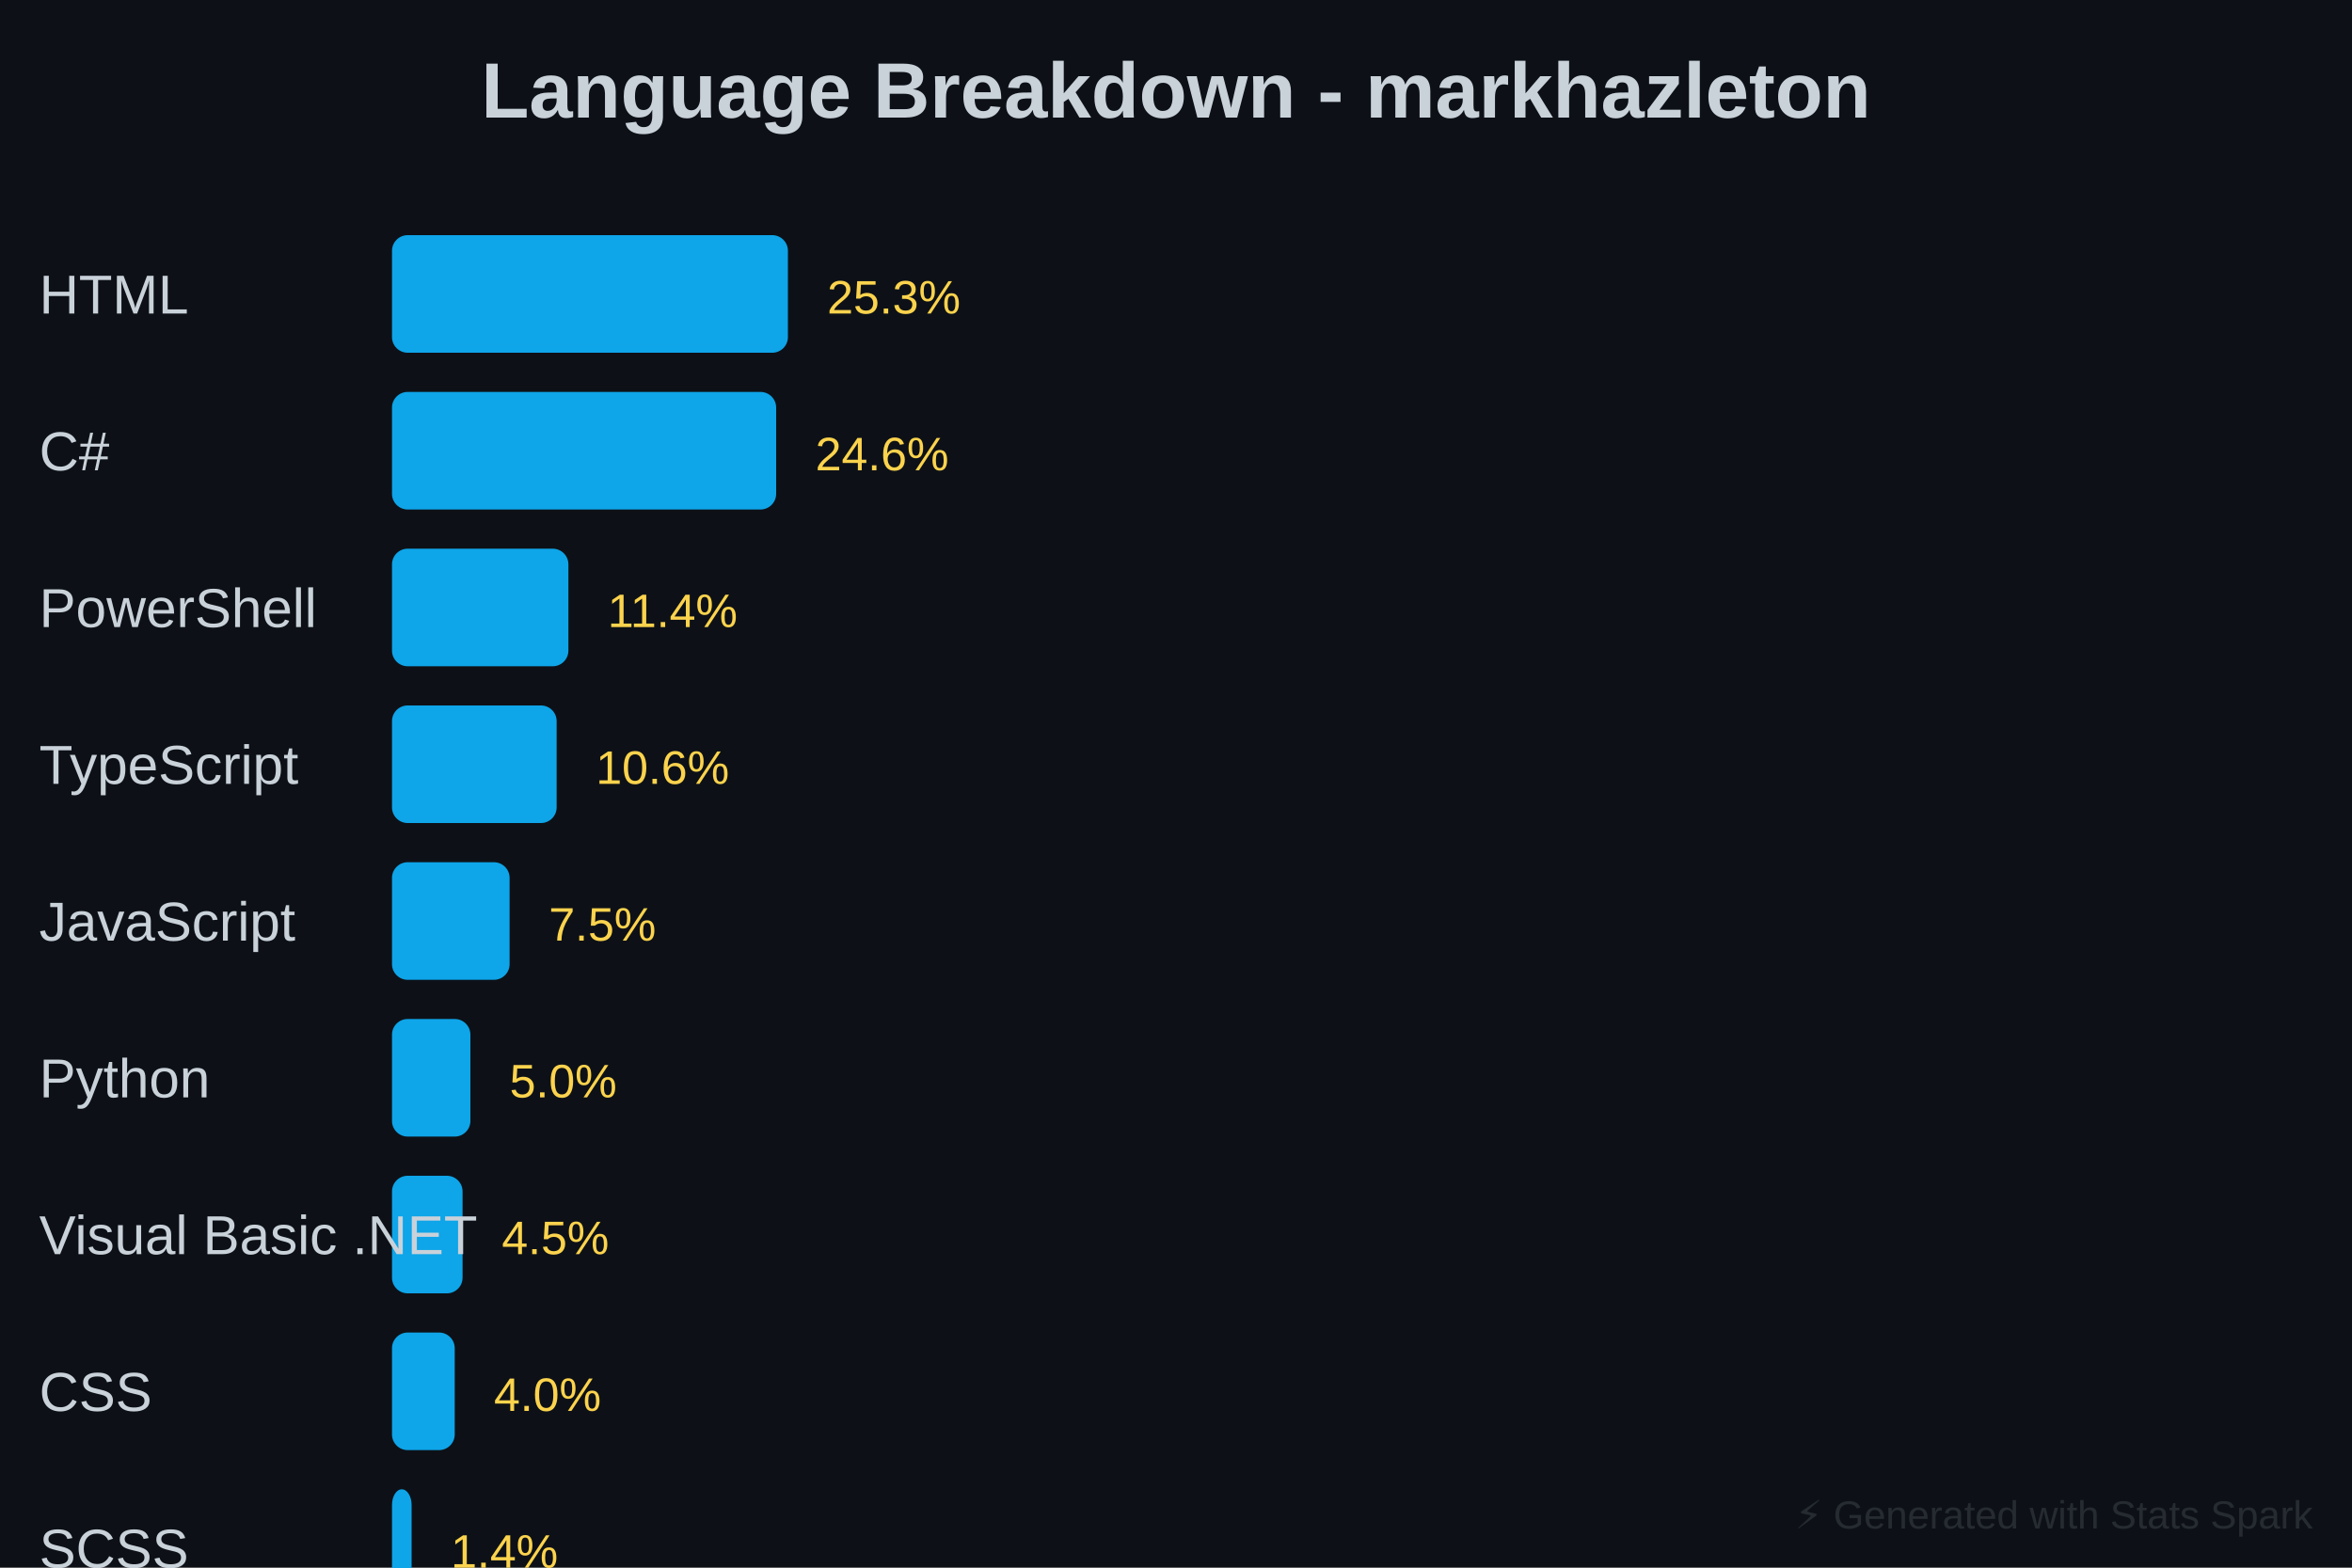
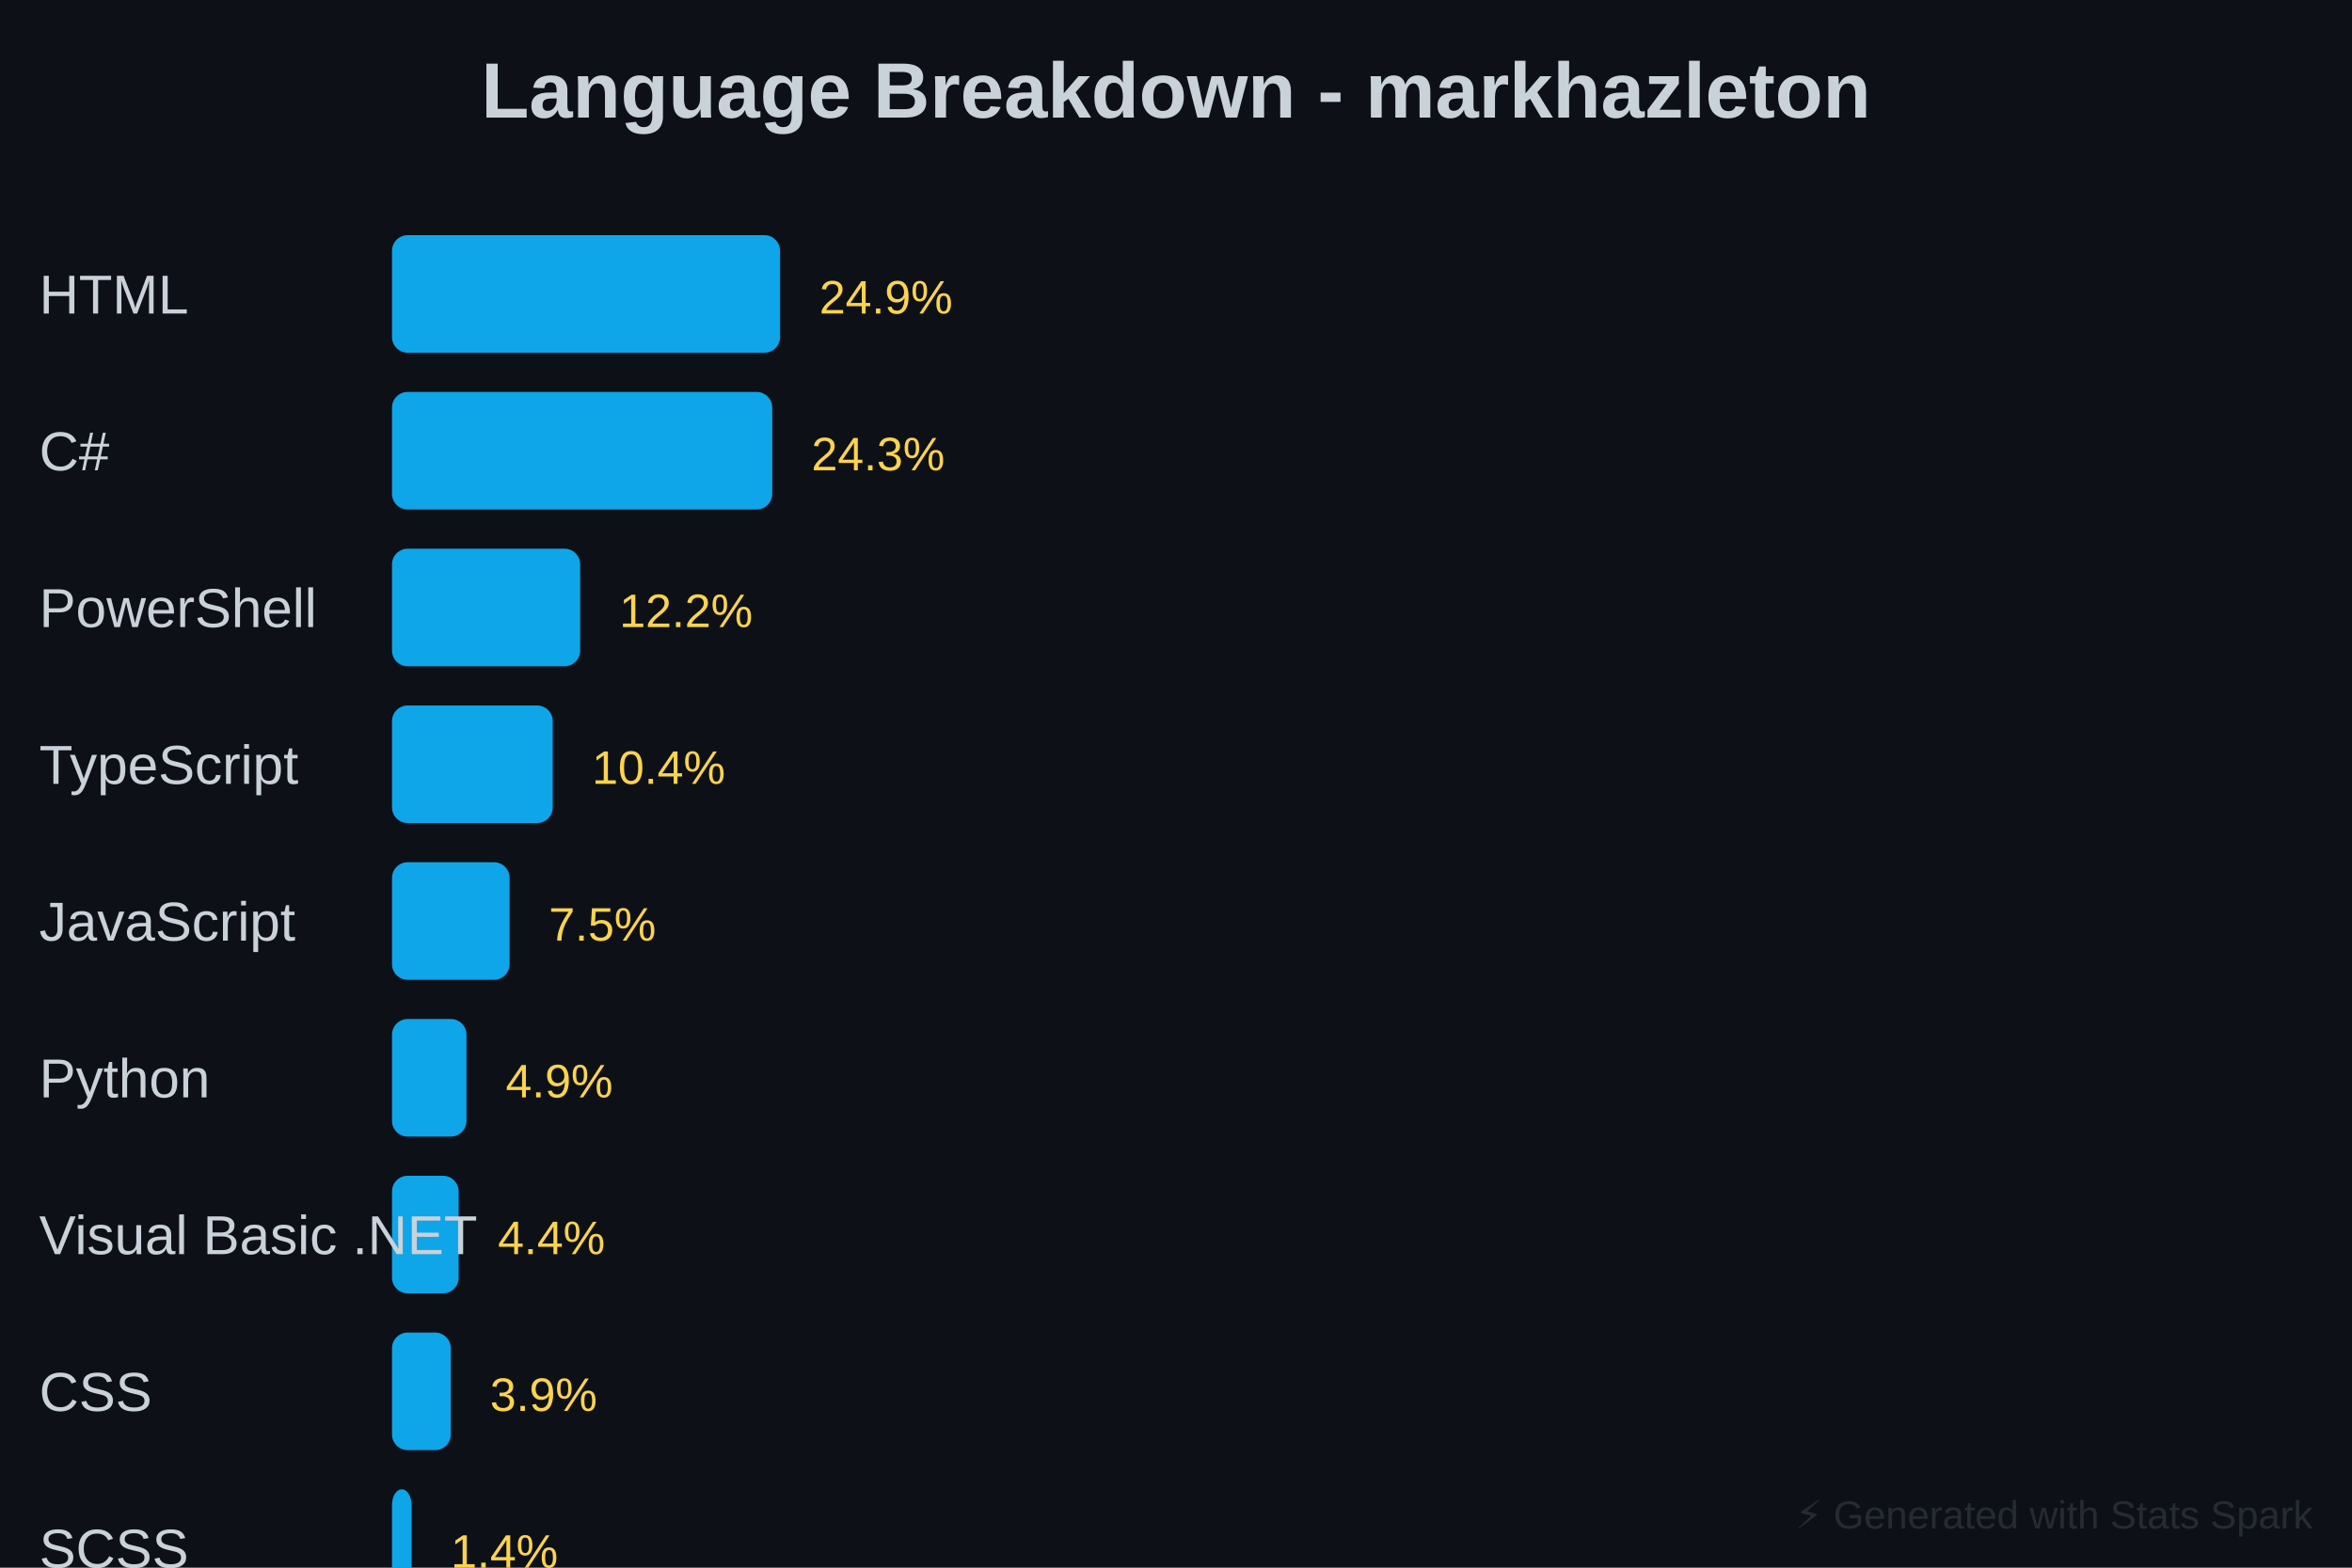
<svg xmlns="http://www.w3.org/2000/svg" baseProfile="full" height="400" version="1.1" width="600">
  <defs />
  <rect fill="#0D1117" height="400" width="600" x="0" y="0" />
  <text fill="#C9D1D9" font-family="Arial, sans-serif" font-size="20px" font-weight="bold" text-anchor="middle" x="300" y="30">Language Breakdown - markhazleton</text>
-   <rect fill="#0EA5E9" height="30" rx="4" width="101" x="100" y="60" />
+   <rect fill="#0EA5E9" height="30" rx="4" width="99" x="100" y="60" />
  <text fill="#C9D1D9" font-family="Arial, sans-serif" font-size="14px" x="10" y="80">HTML</text>
-   <text fill="#FCD34D" font-family="Arial, sans-serif" font-size="12px" x="211" y="80">25.3%</text>
-   <rect fill="#0EA5E9" height="30" rx="4" width="98" x="100" y="100" />
+   <text fill="#FCD34D" font-family="Arial, sans-serif" font-size="12px" x="209" y="80">24.9%</text>
+   <rect fill="#0EA5E9" height="30" rx="4" width="97" x="100" y="100" />
  <text fill="#C9D1D9" font-family="Arial, sans-serif" font-size="14px" x="10" y="120">C#</text>
-   <text fill="#FCD34D" font-family="Arial, sans-serif" font-size="12px" x="208" y="120">24.6%</text>
-   <rect fill="#0EA5E9" height="30" rx="4" width="45" x="100" y="140" />
+   <text fill="#FCD34D" font-family="Arial, sans-serif" font-size="12px" x="207" y="120">24.3%</text>
+   <rect fill="#0EA5E9" height="30" rx="4" width="48" x="100" y="140" />
  <text fill="#C9D1D9" font-family="Arial, sans-serif" font-size="14px" x="10" y="160">PowerShell</text>
-   <text fill="#FCD34D" font-family="Arial, sans-serif" font-size="12px" x="155" y="160">11.4%</text>
-   <rect fill="#0EA5E9" height="30" rx="4" width="42" x="100" y="180" />
+   <text fill="#FCD34D" font-family="Arial, sans-serif" font-size="12px" x="158" y="160">12.2%</text>
+   <rect fill="#0EA5E9" height="30" rx="4" width="41" x="100" y="180" />
  <text fill="#C9D1D9" font-family="Arial, sans-serif" font-size="14px" x="10" y="200">TypeScript</text>
-   <text fill="#FCD34D" font-family="Arial, sans-serif" font-size="12px" x="152" y="200">10.6%</text>
+   <text fill="#FCD34D" font-family="Arial, sans-serif" font-size="12px" x="151" y="200">10.4%</text>
  <rect fill="#0EA5E9" height="30" rx="4" width="30" x="100" y="220" />
  <text fill="#C9D1D9" font-family="Arial, sans-serif" font-size="14px" x="10" y="240">JavaScript</text>
  <text fill="#FCD34D" font-family="Arial, sans-serif" font-size="12px" x="140" y="240">7.5%</text>
-   <rect fill="#0EA5E9" height="30" rx="4" width="20" x="100" y="260" />
+   <rect fill="#0EA5E9" height="30" rx="4" width="19" x="100" y="260" />
  <text fill="#C9D1D9" font-family="Arial, sans-serif" font-size="14px" x="10" y="280">Python</text>
-   <text fill="#FCD34D" font-family="Arial, sans-serif" font-size="12px" x="130" y="280">5.0%</text>
-   <rect fill="#0EA5E9" height="30" rx="4" width="18" x="100" y="300" />
+   <text fill="#FCD34D" font-family="Arial, sans-serif" font-size="12px" x="129" y="280">4.9%</text>
+   <rect fill="#0EA5E9" height="30" rx="4" width="17" x="100" y="300" />
  <text fill="#C9D1D9" font-family="Arial, sans-serif" font-size="14px" x="10" y="320">Visual Basic .NET</text>
-   <text fill="#FCD34D" font-family="Arial, sans-serif" font-size="12px" x="128" y="320">4.5%</text>
-   <rect fill="#0EA5E9" height="30" rx="4" width="16" x="100" y="340" />
+   <text fill="#FCD34D" font-family="Arial, sans-serif" font-size="12px" x="127" y="320">4.4%</text>
+   <rect fill="#0EA5E9" height="30" rx="4" width="15" x="100" y="340" />
  <text fill="#C9D1D9" font-family="Arial, sans-serif" font-size="14px" x="10" y="360">CSS</text>
-   <text fill="#FCD34D" font-family="Arial, sans-serif" font-size="12px" x="126" y="360">4.0%</text>
+   <text fill="#FCD34D" font-family="Arial, sans-serif" font-size="12px" x="125" y="360">3.9%</text>
  <rect fill="#0EA5E9" height="30" rx="4" width="5" x="100" y="380" />
  <text fill="#C9D1D9" font-family="Arial, sans-serif" font-size="14px" x="10" y="400">SCSS</text>
  <text fill="#FCD34D" font-family="Arial, sans-serif" font-size="12px" x="115" y="400">1.4%</text>
-   <rect fill="#0EA5E9" height="30" rx="4" width="22" x="100" y="420" />
+   <rect fill="#0EA5E9" height="30" rx="4" width="24" x="100" y="420" />
  <text fill="#C9D1D9" font-family="Arial, sans-serif" font-size="14px" x="10" y="440">Other</text>
-   <text fill="#FCD34D" font-family="Arial, sans-serif" font-size="12px" x="132" y="440">5.6%</text>
+   <text fill="#FCD34D" font-family="Arial, sans-serif" font-size="12px" x="134" y="440">6.0%</text>
  <text fill="#30363D" font-family="Arial, sans-serif" font-size="10px" opacity="0.7" text-anchor="end" x="590" y="390">⚡ Generated with Stats Spark</text>
</svg>
